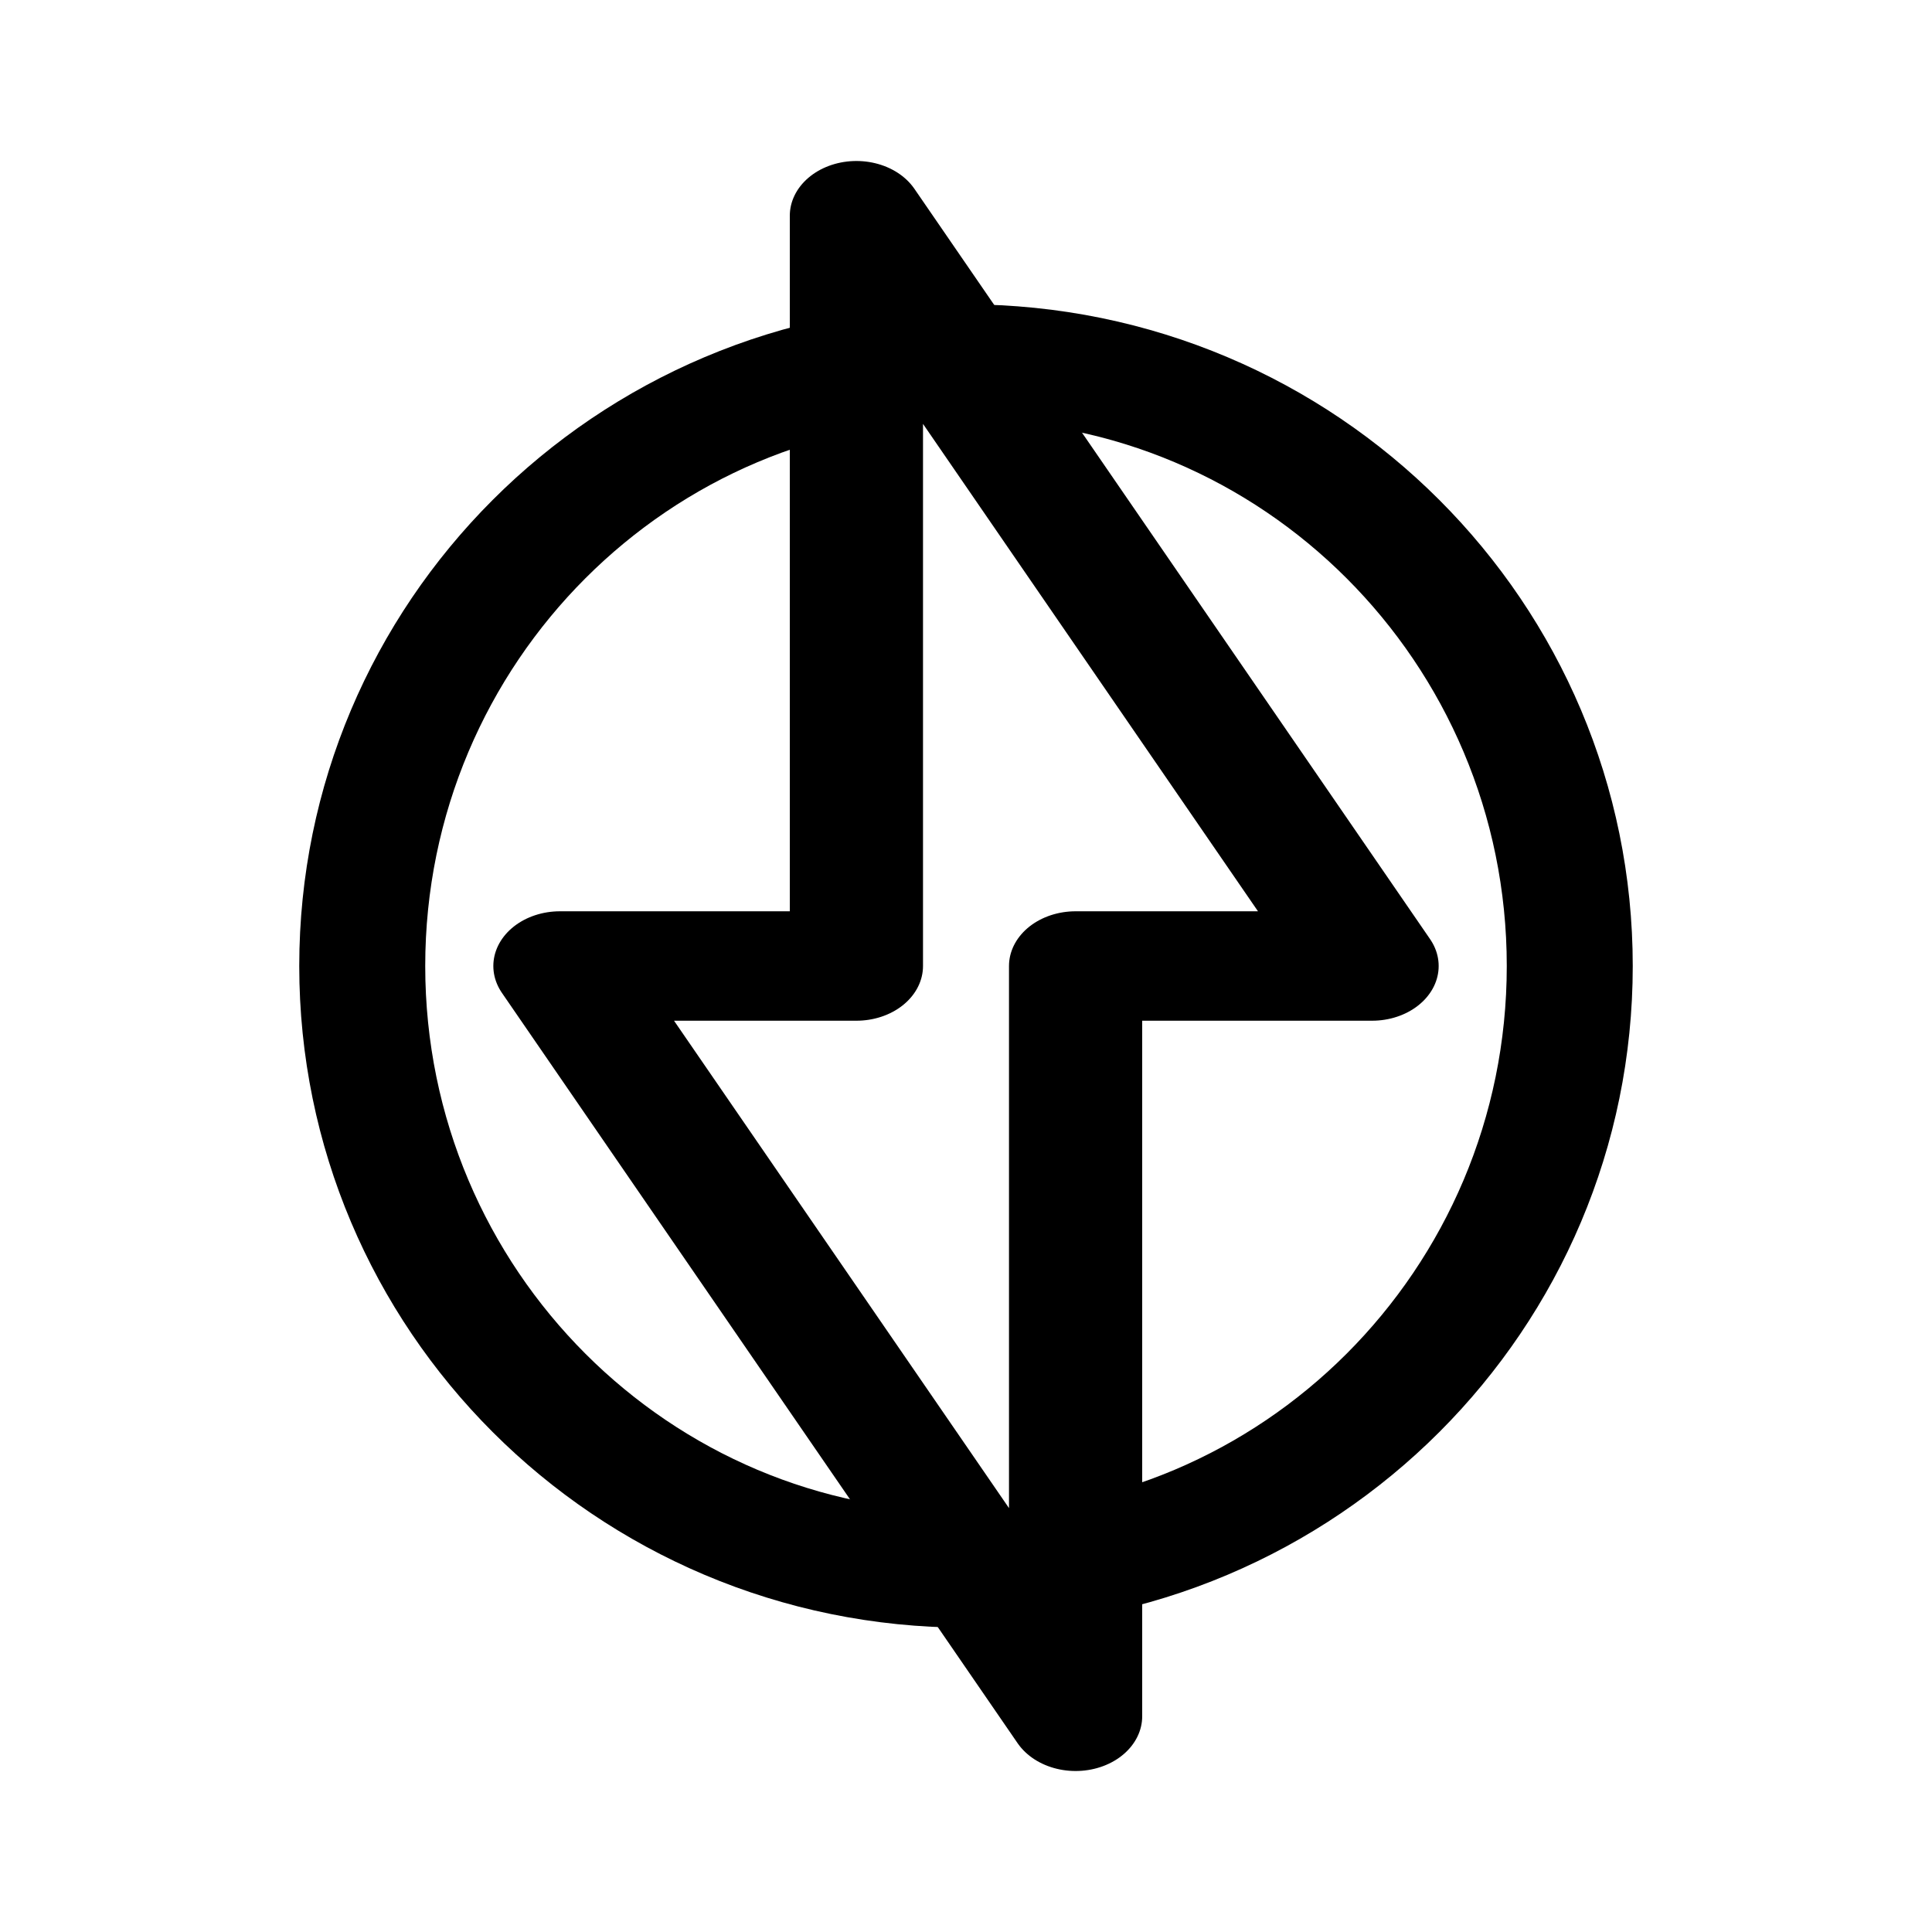
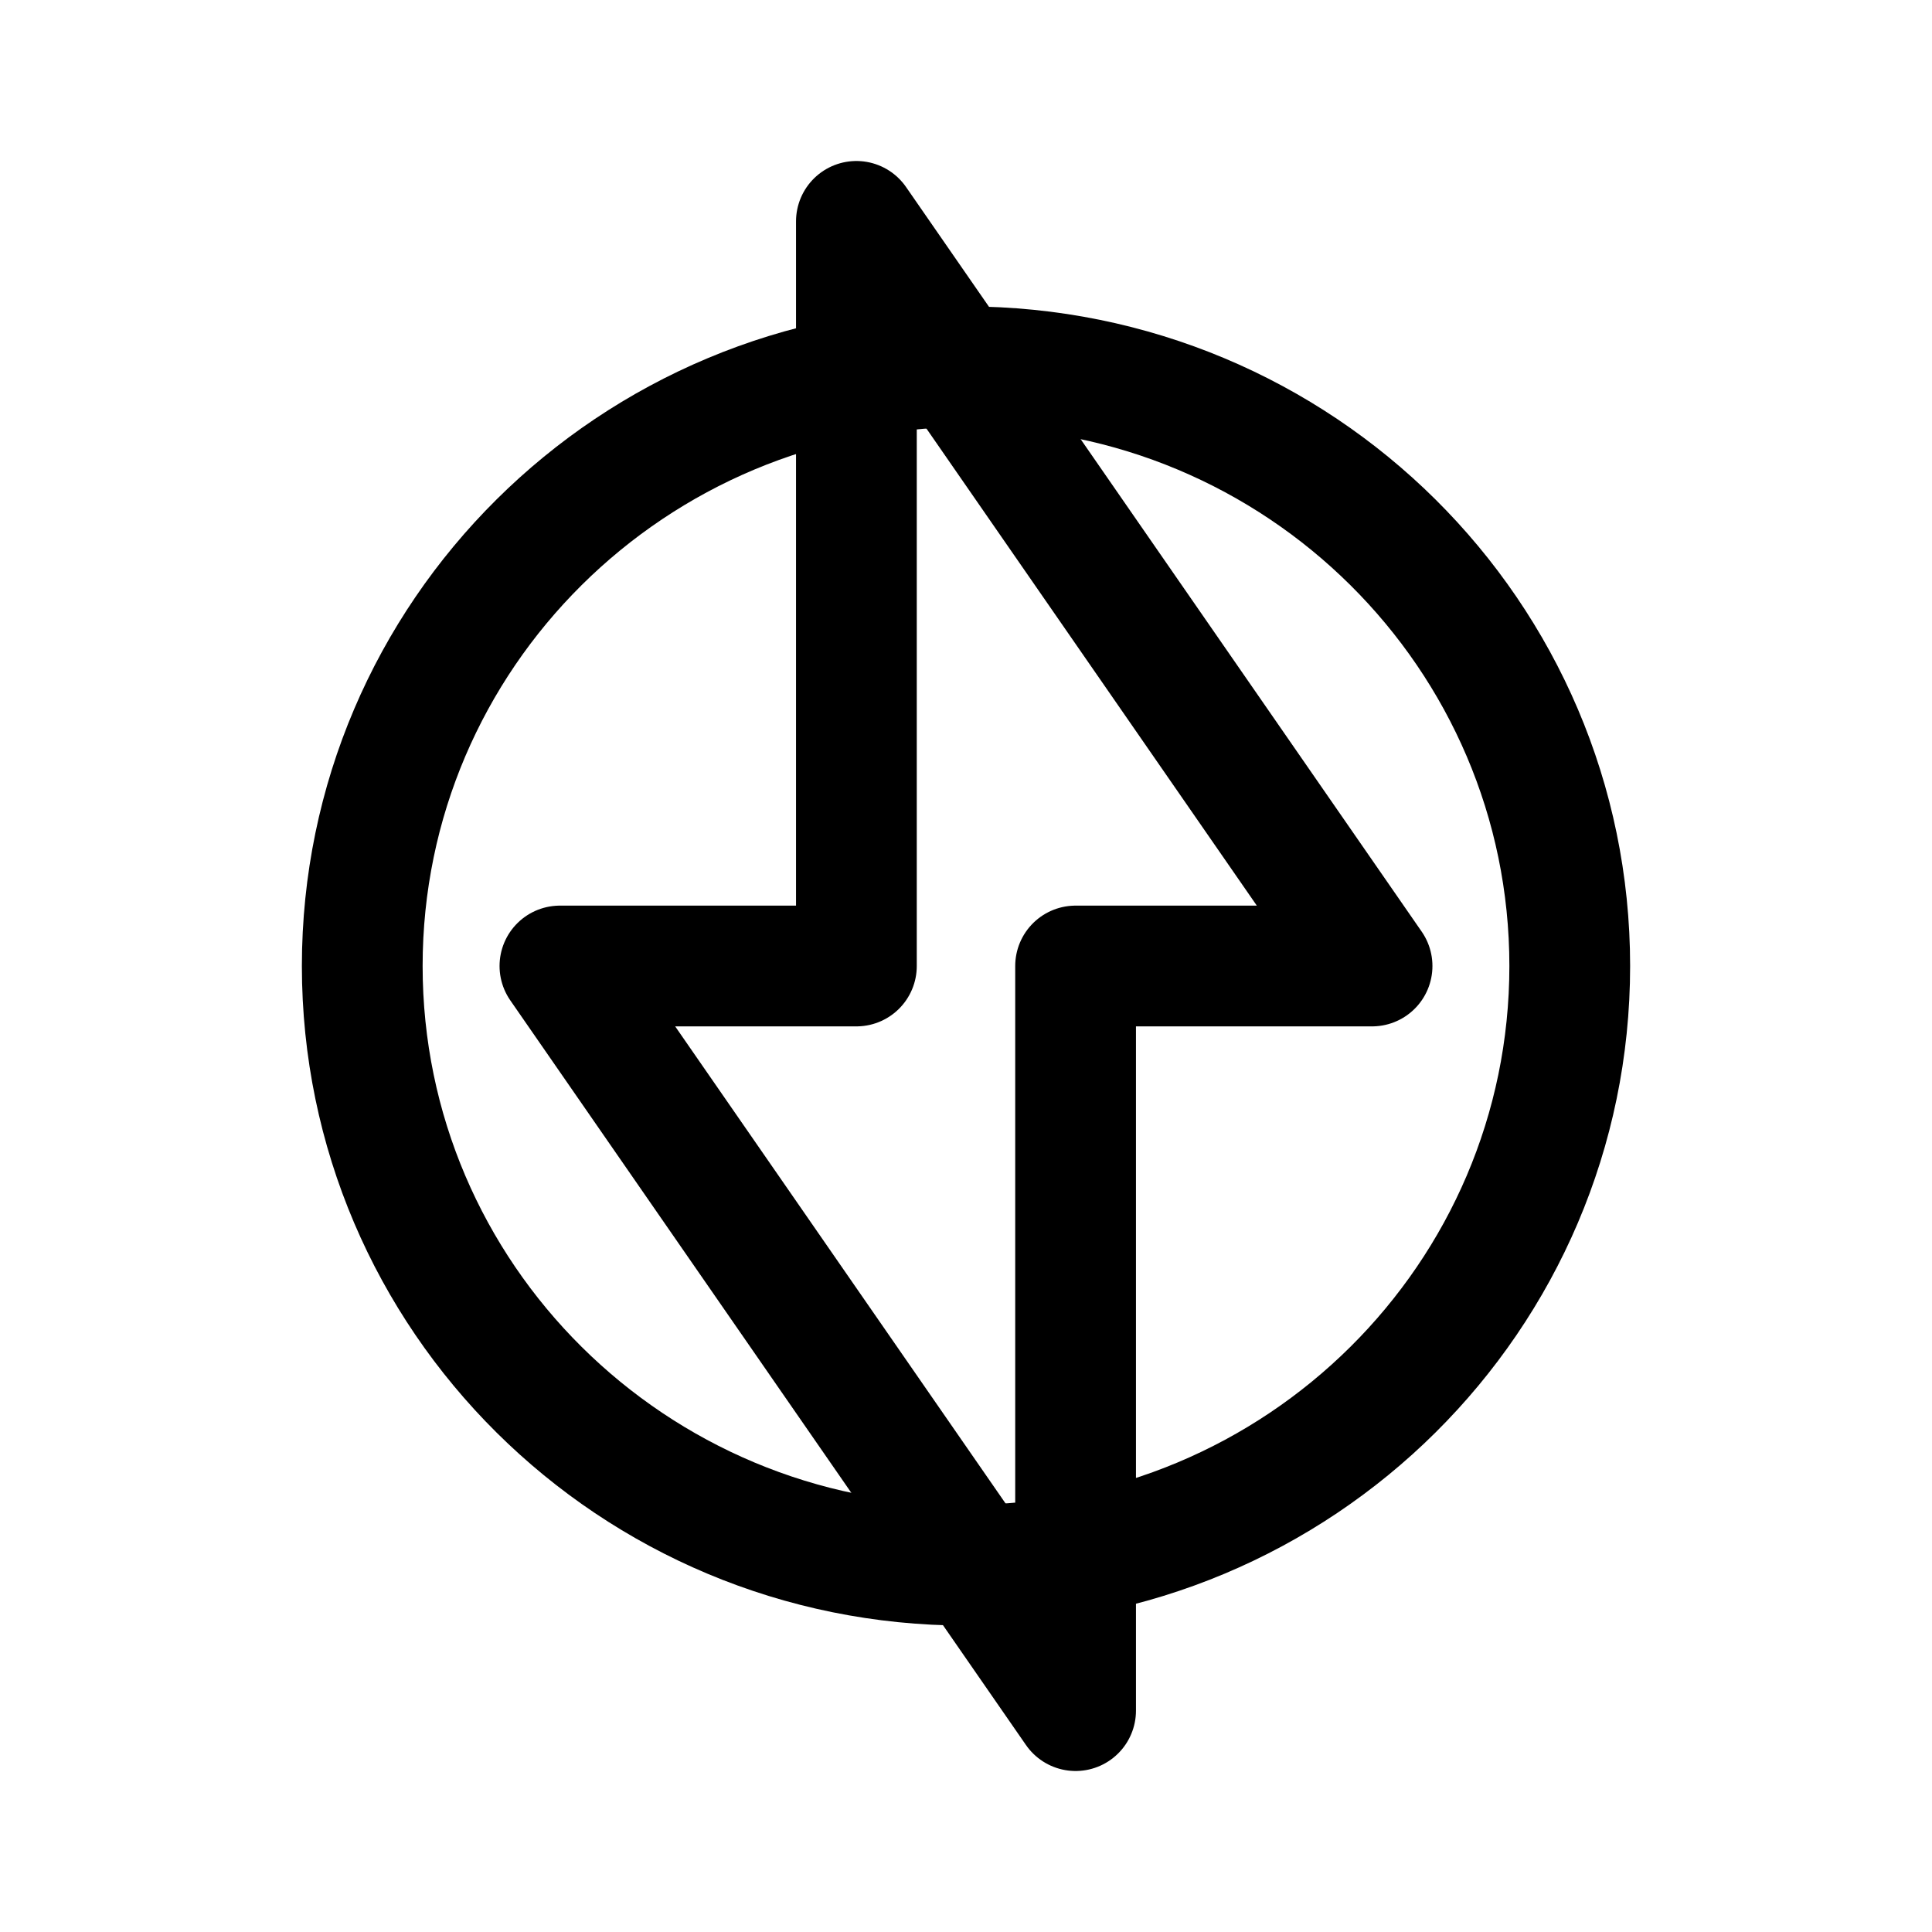
- <svg xmlns="http://www.w3.org/2000/svg" width="192" height="192" viewBox="0 0 192 192" fill="none" version="1.1" id="svg7458">
-   <defs id="defs7462" />
-   <g id="g7440" style="stroke-width:3.019;stroke-dasharray:none" transform="matrix(4.146858,0,0,3.809399,-3.524602,4.574427)">
-     <g id="g671" style="stroke-width:3.019;stroke-dasharray:none">
-       <g id="g300-6" style="stroke-width:11.906;stroke-dasharray:none" transform="matrix(0.243127,0,0,0.2645009,23.73933,3.036259)">
-         <g id="g2136">
-           <ellipse style="fill:none;stroke:#000000;stroke-width:3.019;stroke-linecap:round;stroke-linejoin:round;stroke-miterlimit:1;stroke-dasharray:none;paint-order:stroke fill markers" id="path1538" cx="24" cy="24" rx="14.469" ry="15.751" transform="matrix(4.113077,0,0,3.780706,-97.64169,-11.4792)" />
-           <path id="polygon6" style="stroke:#000000;stroke-width:2.844;stroke-linecap:round;stroke-linejoin:round;stroke-dasharray:none" class="a" transform="matrix(4.616569,0,0,3.794958,-109.7255,-11.82126)" d="M 21.66,4.5 V 24 H 15.33 L 26.34,43.5 V 24 h 6.33 z" />
-         </g>
-       </g>
-     </g>
-   </g>
+ <svg xmlns="http://www.w3.org/2000/svg" width="192" height="192" viewBox="0 0 192 192" fill="none">
+   <path d="M96 155.548C129.137 155.548 156 128.888 156 96C156 63.112 129.137 36.452 96 36.452C62.863 36.452 36 63.112 36 96C36 128.888 62.863 155.548 96 155.548Z" stroke="black" stroke-width="12" stroke-miterlimit="1" stroke-linecap="round" stroke-linejoin="round" />
+   <path d="M85.108 22V96H55.645L106.891 170V96H136.354L85.108 22Z" stroke="black" stroke-width="12" stroke-linecap="round" stroke-linejoin="round" />
</svg>
